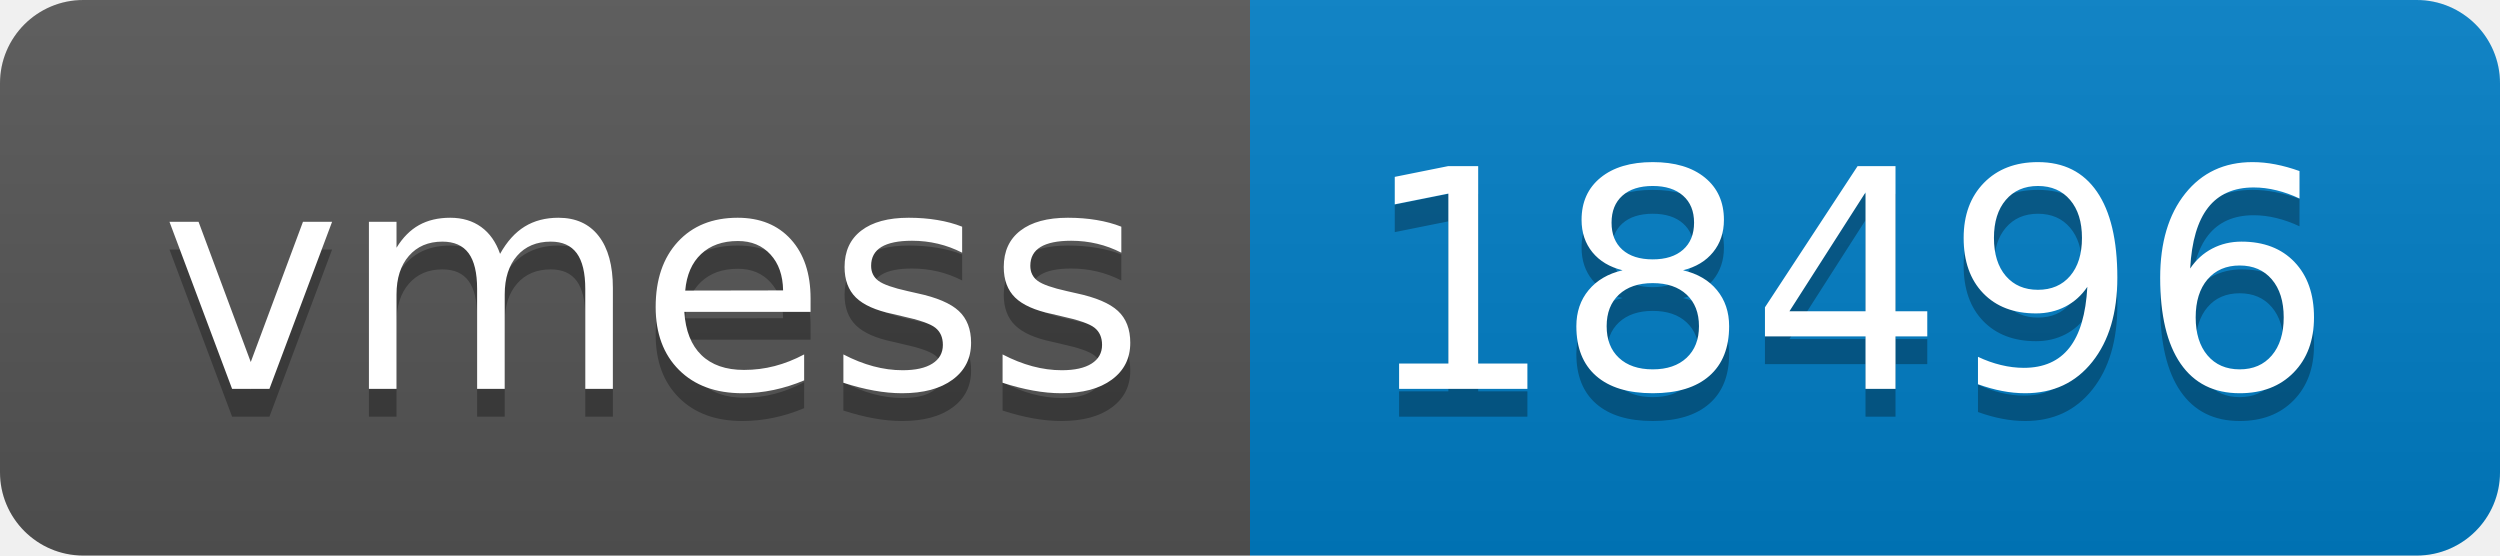
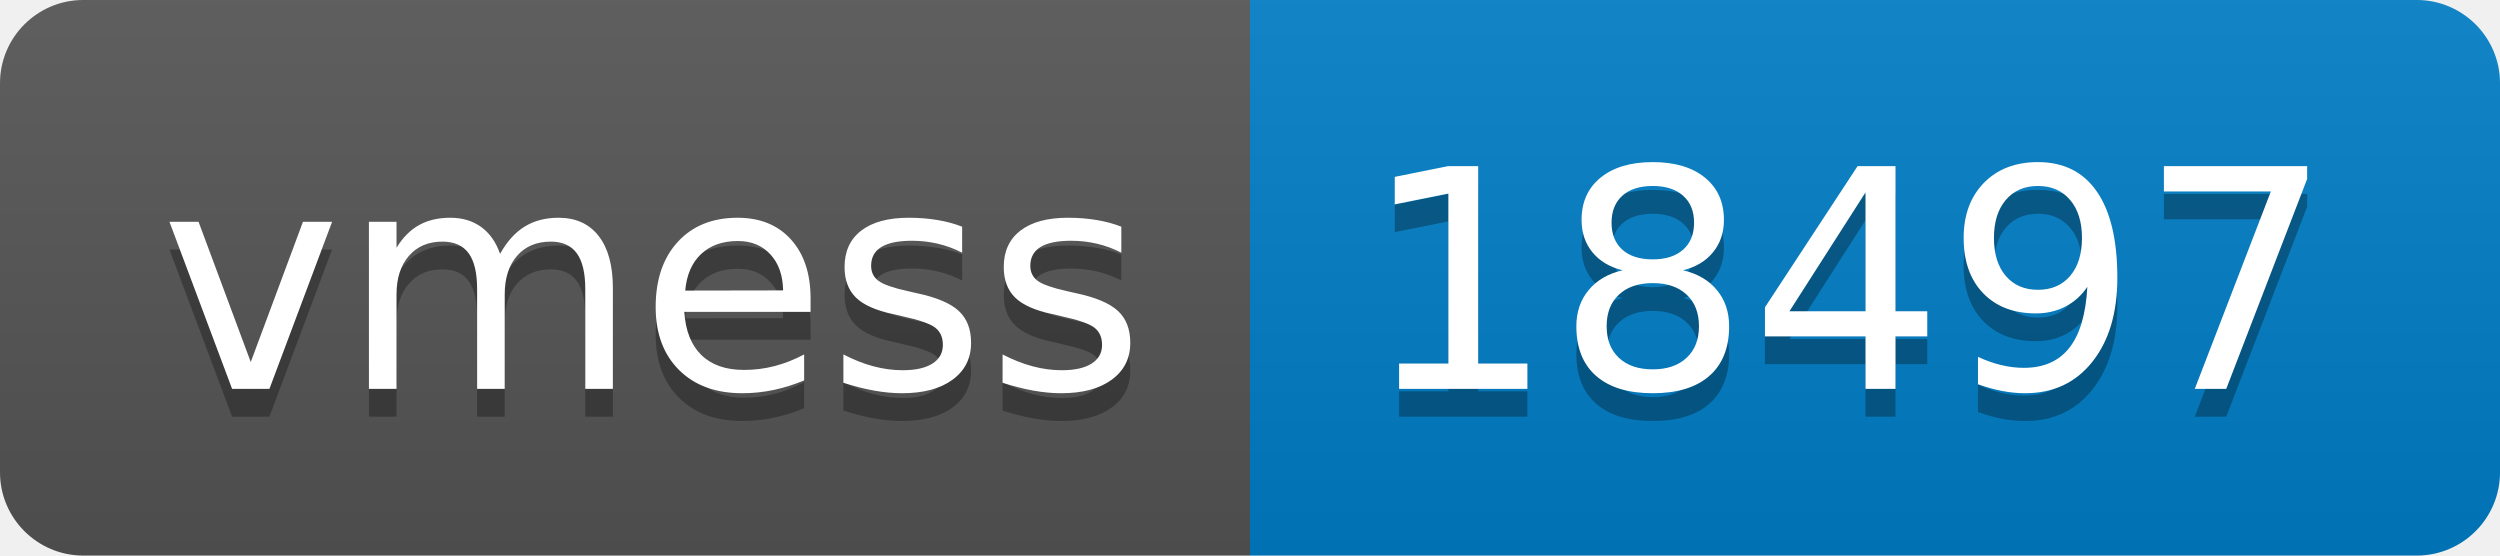
- <svg xmlns="http://www.w3.org/2000/svg" width="90" height="20" role="img" aria-label="vmess: 18496">
+ <svg xmlns="http://www.w3.org/2000/svg" width="90" height="20" role="img" aria-label="vmess: 18497">
  <linearGradient id="s" x2="0" y2="100%">
    <stop offset="0" stop-color="#bbb" stop-opacity=".1" />
    <stop offset="1" stop-opacity=".1" />
  </linearGradient>
  <clipPath id="r">
    <rect width="90" height="20" rx="3" fill="#fff" />
  </clipPath>
  <g clip-path="url(#r)">
    <rect width="45" height="20" fill="#555" />
    <rect x="45" width="45" height="20" fill="#007ec6" />
    <rect width="90" height="20" fill="url(#s)" />
  </g>
  <g fill="#fff" text-anchor="middle" font-family="Verdana,Geneva,DejaVu Sans,sans-serif" text-rendering="geometricPrecision" font-size="110">
    <text aria-hidden="true" x="235" y="150" fill="#010101" fill-opacity=".3" transform="scale(.1)" textLength="350">vmess</text>
    <text x="235" y="140" transform="scale(.1)" fill="#fff" textLength="350">vmess</text>
-     <text aria-hidden="true" x="665" y="150" fill="#010101" fill-opacity=".3" transform="scale(.1)" textLength="350">18496</text>
-     <text x="665" y="140" transform="scale(.1)" fill="#fff" textLength="350">18496</text>
+     <text aria-hidden="true" x="665" y="150" fill="#010101" fill-opacity=".3" transform="scale(.1)" textLength="350">18497</text>
+     <text x="665" y="140" transform="scale(.1)" fill="#fff" textLength="350">18497</text>
  </g>
</svg>
